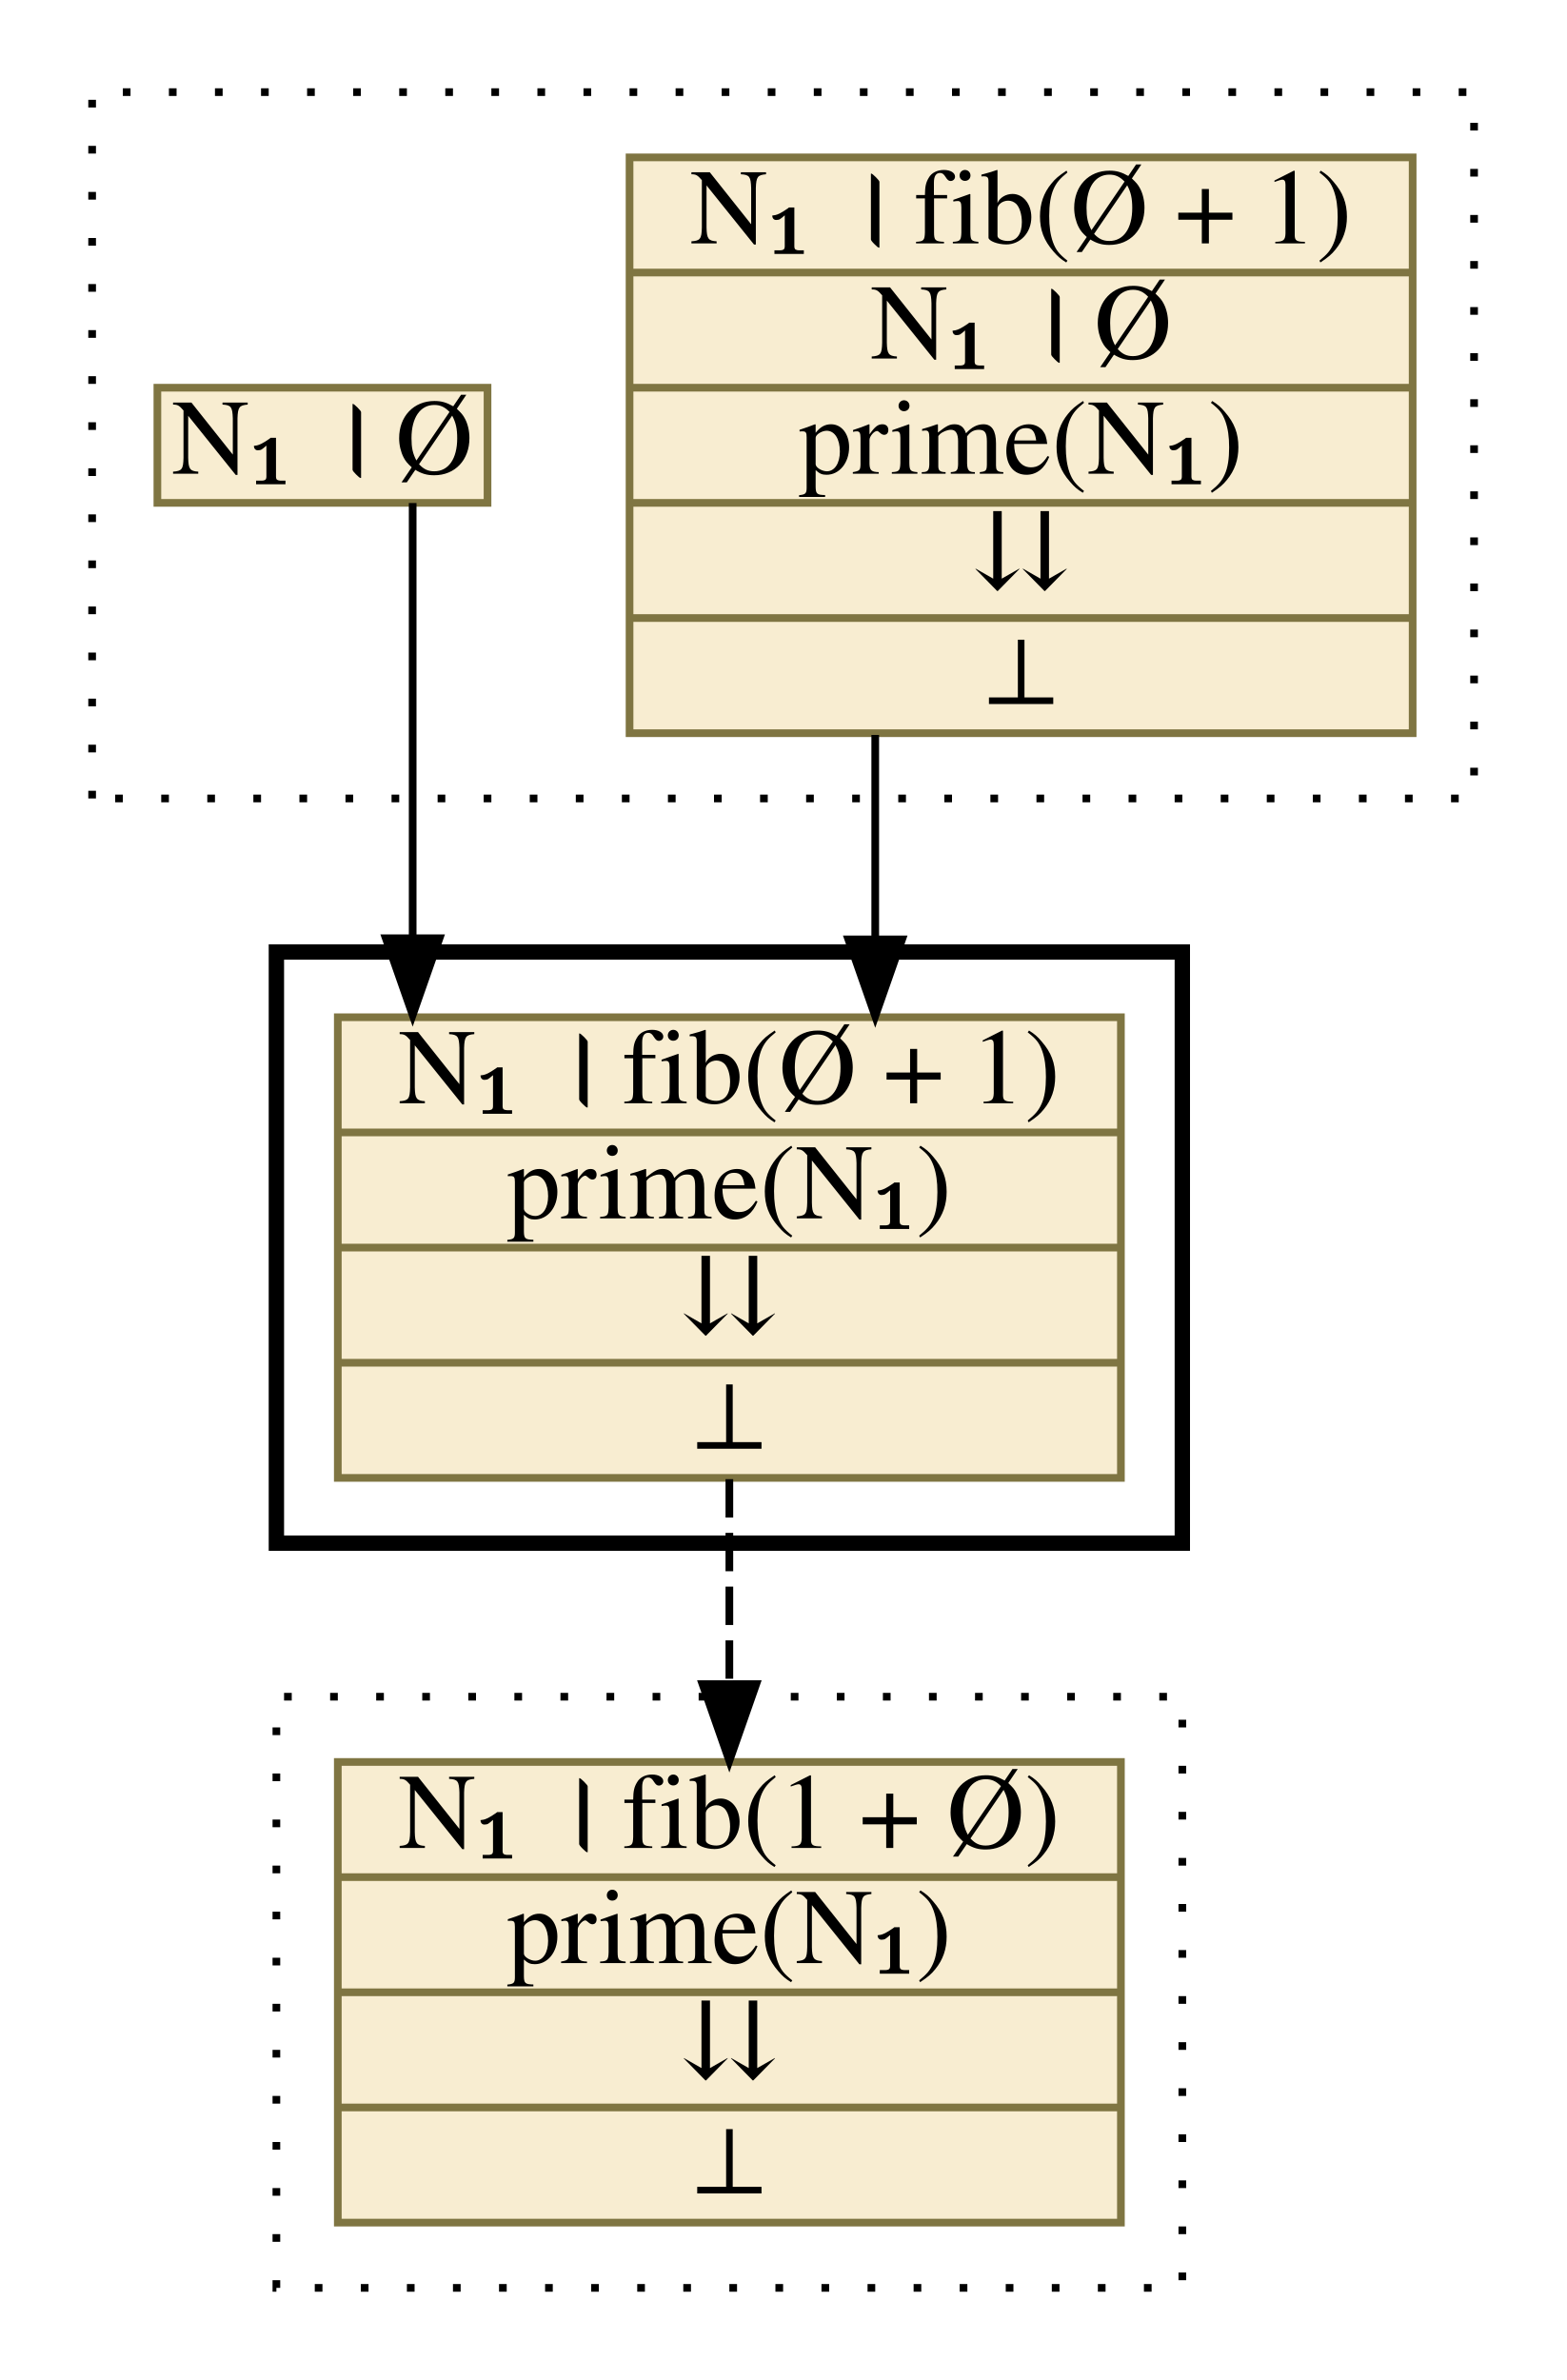
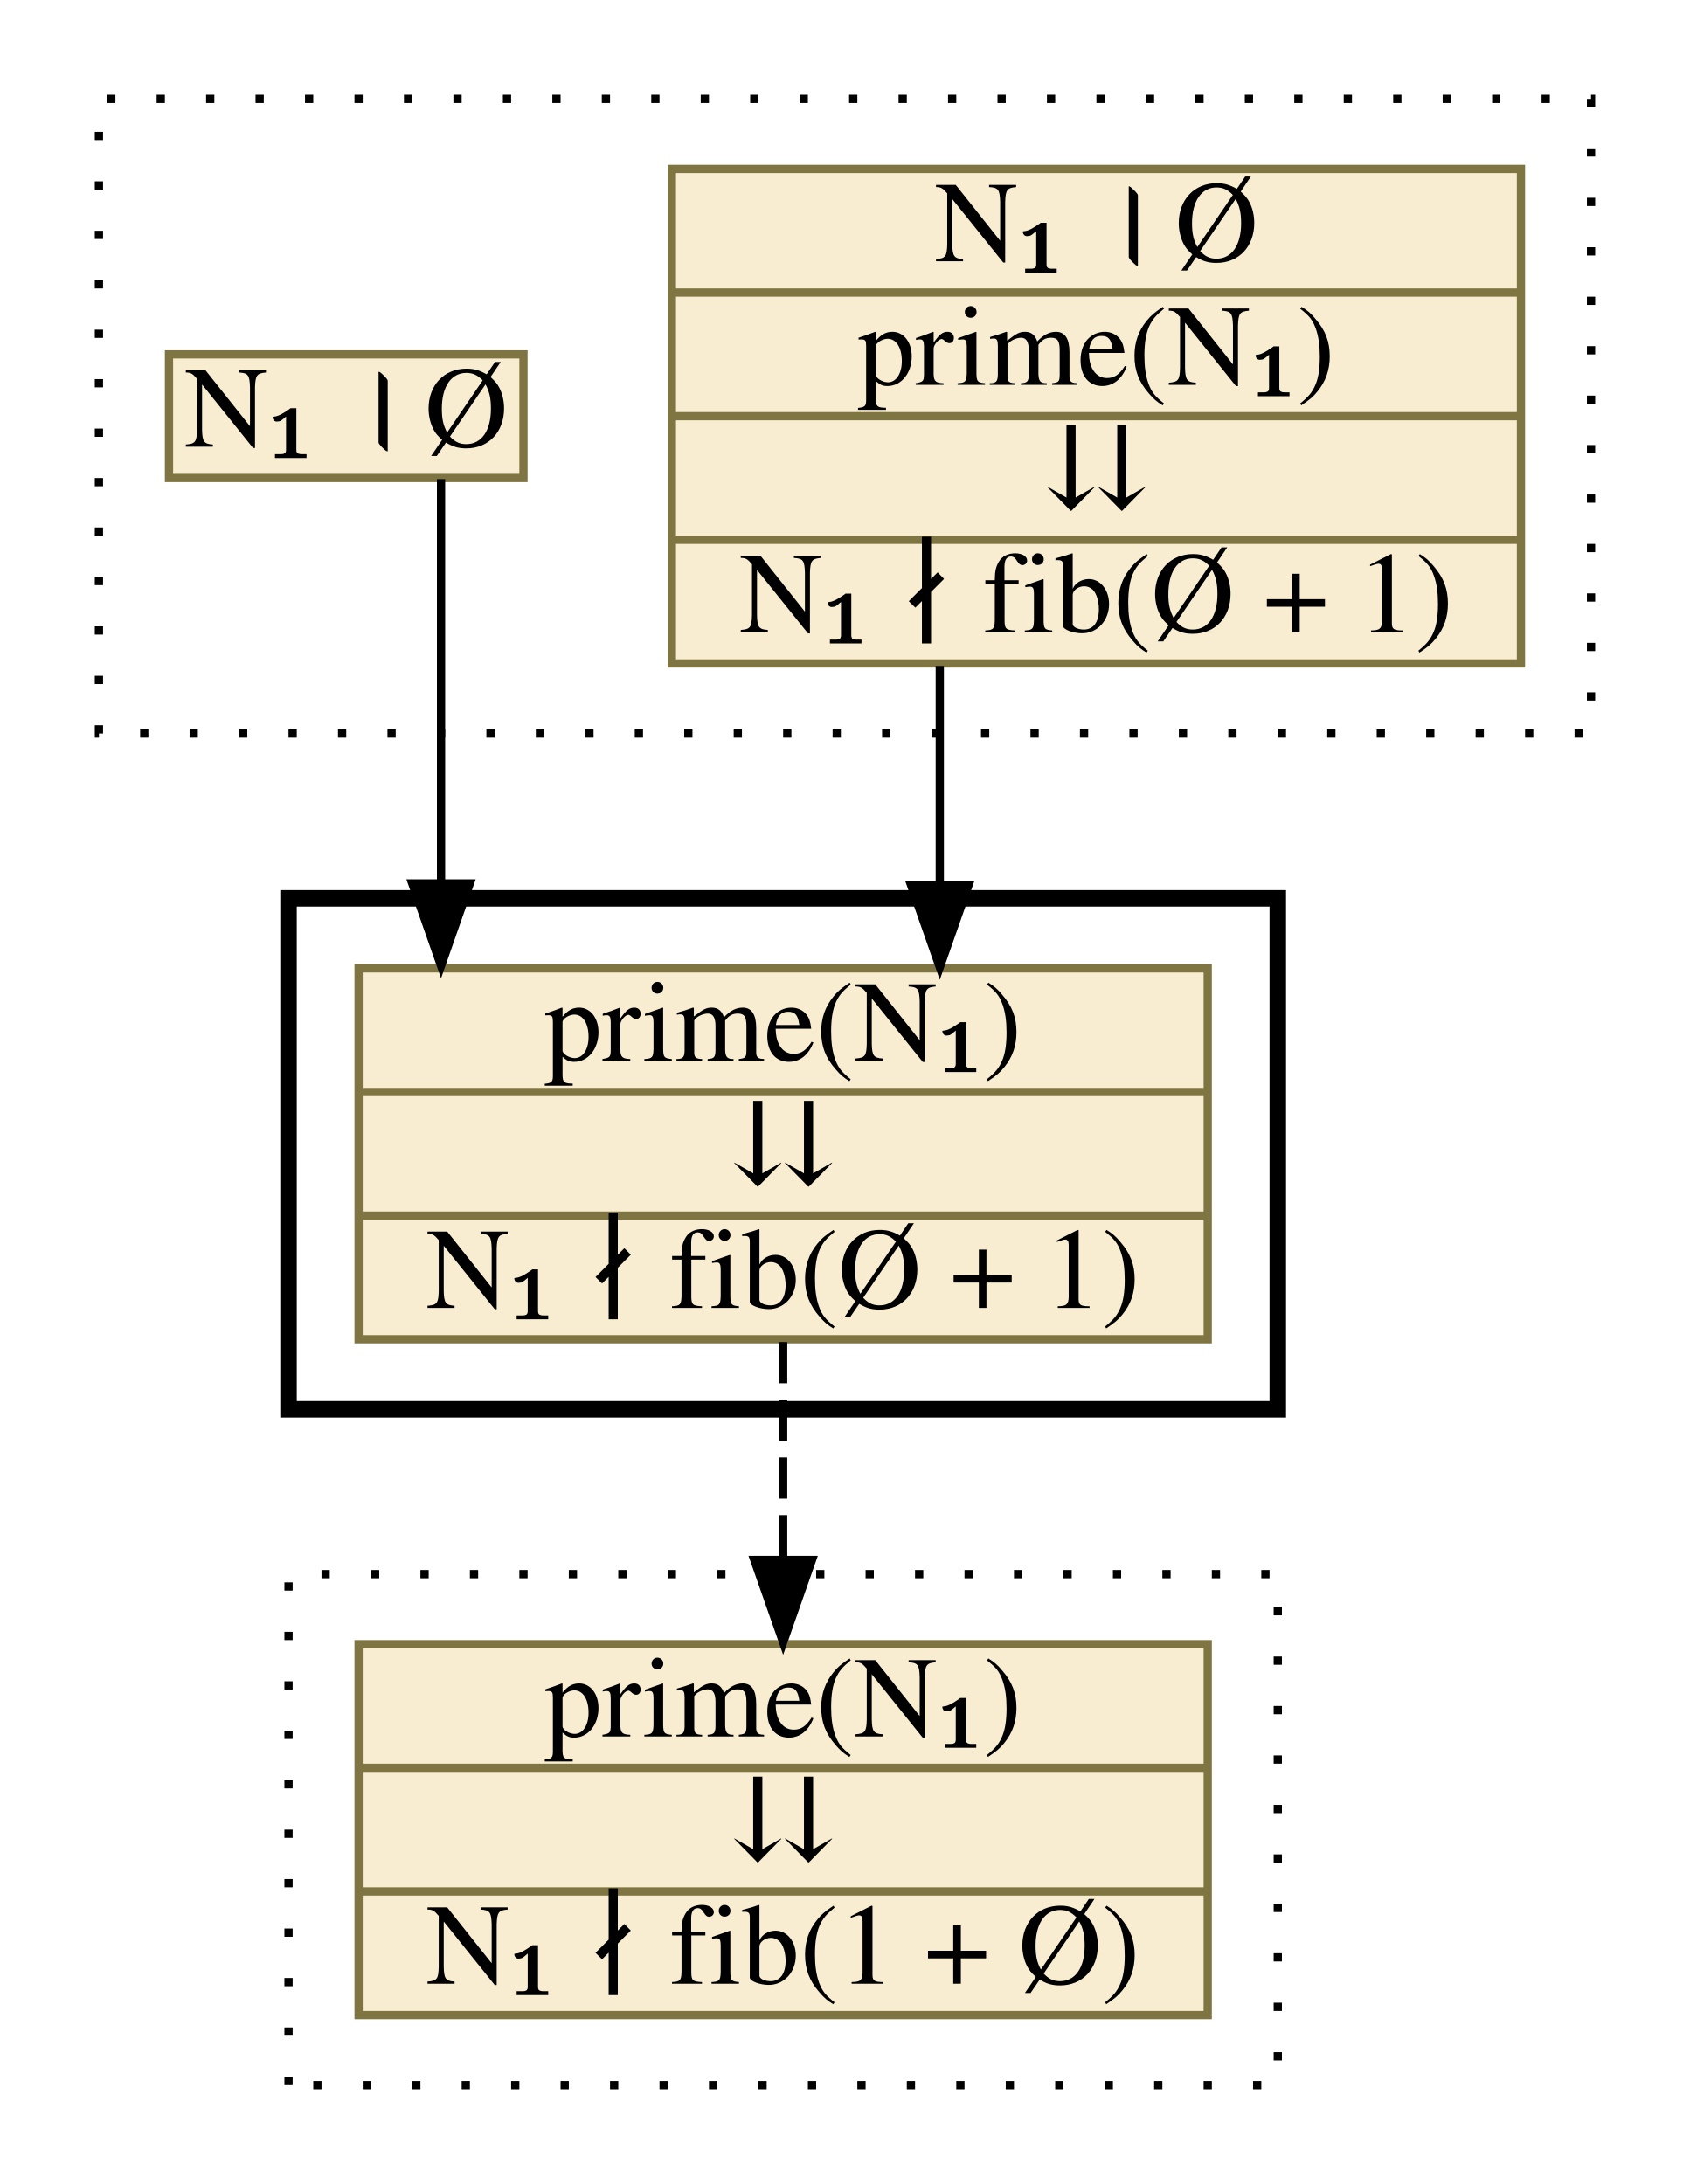
- <svg xmlns="http://www.w3.org/2000/svg" xmlns:xlink="http://www.w3.org/1999/xlink" width="204pt" height="310pt" viewBox="0.00 0.00 204.00 310.00">
-   <g id="graph0" class="graph" transform="scale(1 1) rotate(0) translate(4 306)">
+ <svg xmlns="http://www.w3.org/2000/svg" xmlns:xlink="http://www.w3.org/1999/xlink" width="205pt" height="265pt" viewBox="0.00 0.00 205.00 265.00">
+   <g id="graph0" class="graph" transform="scale(1 1) rotate(0) translate(4 261)">
    <g id="clust1" class="cluster">
-       <polygon fill="transparent" stroke="black" stroke-dasharray="1,5" points="8,-202 8,-294 188,-294 188,-202 8,-202" />
+       <polygon fill="transparent" stroke="black" stroke-dasharray="1,5" points="8,-172 8,-249 189,-249 189,-172 8,-172" />
    </g>
    <g id="clust2" class="cluster">
-       <polygon fill="transparent" stroke="black" stroke-width="2" points="32,-105 32,-182 150,-182 150,-105 32,-105" />
+       <polygon fill="transparent" stroke="black" stroke-width="2" points="31,-90 31,-152 151,-152 151,-90 31,-90" />
    </g>
    <g id="clust3" class="cluster">
-       <polygon fill="transparent" stroke="black" stroke-dasharray="1,5" points="32,-8 32,-85 150,-85 150,-8 32,-8" />
+       <polygon fill="transparent" stroke="black" stroke-dasharray="1,5" points="31,-8 31,-70 151,-70 151,-8 31,-8" />
    </g>
    <g id="node1" class="node">
      <g id="a_node1">
-         <a xlink:href="c_0_155.html" xlink:title="{N₁ । fib(Ø + 1)|N₁ । Ø|prime(N₁)|⇊|⊥}" target="_vizar">
-           <polygon fill="#f8edd1" stroke="#7f7542" points="78,-210.5 78,-285.5 180,-285.5 180,-210.5 78,-210.5" />
-           <text text-anchor="middle" x="129" y="-274.3" font-family="Times,serif" font-size="14.00">N₁ । fib(Ø + 1)</text>
-           <polyline fill="none" stroke="#7f7542" points="78,-270.5 180,-270.5 " />
-           <text text-anchor="middle" x="129" y="-259.3" font-family="Times,serif" font-size="14.00">N₁ । Ø</text>
-           <polyline fill="none" stroke="#7f7542" points="78,-255.5 180,-255.5 " />
-           <text text-anchor="middle" x="129" y="-244.3" font-family="Times,serif" font-size="14.00">prime(N₁)</text>
-           <polyline fill="none" stroke="#7f7542" points="78,-240.5 180,-240.5 " />
-           <text text-anchor="middle" x="129" y="-229.3" font-family="Times,serif" font-size="14.00">⇊</text>
-           <polyline fill="none" stroke="#7f7542" points="78,-225.5 180,-225.5 " />
-           <text text-anchor="middle" x="129" y="-214.3" font-family="Times,serif" font-size="14.00">⊥</text>
+         <a xlink:href="c_0_155.html" xlink:title="{N₁ । Ø|prime(N₁)|⇊|N₁ ∤ fib(Ø + 1)}" target="_vizar">
+           <polygon fill="#f8edd1" stroke="#7f7542" points="77.5,-180.5 77.5,-240.5 180.5,-240.5 180.5,-180.5 77.5,-180.5" />
+           <text text-anchor="middle" x="129" y="-229.3" font-family="Times,serif" font-size="14.00">N₁ । Ø</text>
+           <polyline fill="none" stroke="#7f7542" points="77.5,-225.5 180.5,-225.5 " />
+           <text text-anchor="middle" x="129" y="-214.3" font-family="Times,serif" font-size="14.00">prime(N₁)</text>
+           <polyline fill="none" stroke="#7f7542" points="77.5,-210.5 180.5,-210.5 " />
+           <text text-anchor="middle" x="129" y="-199.3" font-family="Times,serif" font-size="14.00">⇊</text>
+           <polyline fill="none" stroke="#7f7542" points="77.5,-195.5 180.5,-195.5 " />
+           <text text-anchor="middle" x="129" y="-184.3" font-family="Times,serif" font-size="14.00">N₁ ∤ fib(Ø + 1)</text>
        </a>
      </g>
    </g>
    <g id="node3" class="node">
      <g id="a_node3">
-         <a xlink:href="c_0_179.html" xlink:title="{N₁ । fib(Ø + 1)|prime(N₁)|⇊|⊥}" target="_vizar">
-           <polygon fill="#f8edd1" stroke="#7f7542" points="40,-113.5 40,-173.5 142,-173.5 142,-113.5 40,-113.5" />
-           <text text-anchor="middle" x="91" y="-162.3" font-family="Times,serif" font-size="14.00">N₁ । fib(Ø + 1)</text>
-           <polyline fill="none" stroke="#7f7542" points="40,-158.5 142,-158.5 " />
-           <text text-anchor="middle" x="91" y="-147.3" font-family="Times,serif" font-size="14.00">prime(N₁)</text>
-           <polyline fill="none" stroke="#7f7542" points="40,-143.5 142,-143.5 " />
-           <text text-anchor="middle" x="91" y="-132.3" font-family="Times,serif" font-size="14.00">⇊</text>
-           <polyline fill="none" stroke="#7f7542" points="40,-128.5 142,-128.5 " />
-           <text text-anchor="middle" x="91" y="-117.3" font-family="Times,serif" font-size="14.00">⊥</text>
+         <a xlink:href="c_0_179.html" xlink:title="{prime(N₁)|⇊|N₁ ∤ fib(Ø + 1)}" target="_vizar">
+           <polygon fill="#f8edd1" stroke="#7f7542" points="39.5,-98.5 39.5,-143.5 142.5,-143.5 142.5,-98.5 39.5,-98.5" />
+           <text text-anchor="middle" x="91" y="-132.3" font-family="Times,serif" font-size="14.00">prime(N₁)</text>
+           <polyline fill="none" stroke="#7f7542" points="39.5,-128.5 142.5,-128.5 " />
+           <text text-anchor="middle" x="91" y="-117.3" font-family="Times,serif" font-size="14.00">⇊</text>
+           <polyline fill="none" stroke="#7f7542" points="39.5,-113.5 142.5,-113.5 " />
+           <text text-anchor="middle" x="91" y="-102.3" font-family="Times,serif" font-size="14.00">N₁ ∤ fib(Ø + 1)</text>
        </a>
      </g>
    </g>
    <g id="edge1" class="edge">
-       <path fill="none" stroke="black" d="M110,-210.27C110,-210.27 110,-183.64 110,-183.64" />
-       <polygon fill="black" stroke="black" points="113.5,-183.64 110,-173.64 106.5,-183.64 113.5,-183.64" />
+       <path fill="none" stroke="black" d="M110,-180.2C110,-180.2 110,-153.63 110,-153.63" />
+       <polygon fill="black" stroke="black" points="113.5,-153.63 110,-143.63 106.5,-153.63 113.5,-153.63" />
    </g>
    <g id="node2" class="node">
      <g id="a_node2">
        <a xlink:href="c_0_156.html" xlink:title="{N₁ । Ø}" target="_vizar">
-           <polygon fill="#f8edd1" stroke="#7f7542" points="16.5,-240.5 16.5,-255.5 59.5,-255.5 59.5,-240.5 16.5,-240.5" />
-           <text text-anchor="middle" x="38" y="-244.3" font-family="Times,serif" font-size="14.00">N₁ । Ø</text>
+           <polygon fill="#f8edd1" stroke="#7f7542" points="16.5,-203 16.5,-218 59.5,-218 59.5,-203 16.5,-203" />
+           <text text-anchor="middle" x="38" y="-206.8" font-family="Times,serif" font-size="14.00">N₁ । Ø</text>
        </a>
      </g>
    </g>
    <g id="edge2" class="edge">
-       <path fill="none" stroke="black" d="M49.75,-240.48C49.75,-240.48 49.75,-183.79 49.75,-183.79" />
-       <polygon fill="black" stroke="black" points="53.25,-183.79 49.75,-173.79 46.25,-183.79 53.25,-183.79" />
+       <path fill="none" stroke="black" d="M49.5,-202.87C49.5,-202.87 49.5,-153.81 49.5,-153.81" />
+       <polygon fill="black" stroke="black" points="53,-153.81 49.5,-143.81 46,-153.81 53,-153.81" />
    </g>
    <g id="node4" class="node">
      <g id="a_node4">
-         <a xlink:href="c_0_196.html" xlink:title="{N₁ । fib(1 + Ø)|prime(N₁)|⇊|⊥}" target="_vizar">
-           <polygon fill="#f8edd1" stroke="#7f7542" points="40,-16.5 40,-76.5 142,-76.5 142,-16.5 40,-16.5" />
-           <text text-anchor="middle" x="91" y="-65.3" font-family="Times,serif" font-size="14.00">N₁ । fib(1 + Ø)</text>
-           <polyline fill="none" stroke="#7f7542" points="40,-61.5 142,-61.5 " />
+         <a xlink:href="c_0_196.html" xlink:title="{prime(N₁)|⇊|N₁ ∤ fib(1 + Ø)}" target="_vizar">
+           <polygon fill="#f8edd1" stroke="#7f7542" points="39.5,-16.5 39.5,-61.5 142.5,-61.5 142.5,-16.5 39.5,-16.5" />
          <text text-anchor="middle" x="91" y="-50.3" font-family="Times,serif" font-size="14.00">prime(N₁)</text>
-           <polyline fill="none" stroke="#7f7542" points="40,-46.5 142,-46.5 " />
+           <polyline fill="none" stroke="#7f7542" points="39.5,-46.5 142.5,-46.5 " />
          <text text-anchor="middle" x="91" y="-35.3" font-family="Times,serif" font-size="14.00">⇊</text>
-           <polyline fill="none" stroke="#7f7542" points="40,-31.5 142,-31.5 " />
-           <text text-anchor="middle" x="91" y="-20.3" font-family="Times,serif" font-size="14.00">⊥</text>
+           <polyline fill="none" stroke="#7f7542" points="39.5,-31.5 142.5,-31.5 " />
+           <text text-anchor="middle" x="91" y="-20.3" font-family="Times,serif" font-size="14.00">N₁ ∤ fib(1 + Ø)</text>
        </a>
      </g>
    </g>
    <g id="edge3" class="edge">
-       <path fill="none" stroke="black" stroke-dasharray="5,2" d="M91,-113.34C91,-113.34 91,-86.64 91,-86.64" />
-       <polygon fill="black" stroke="black" points="94.5,-86.64 91,-76.64 87.5,-86.64 94.5,-86.64" />
+       <path fill="none" stroke="black" stroke-dasharray="5,2" d="M91,-98.16C91,-98.16 91,-71.72 91,-71.72" />
+       <polygon fill="black" stroke="black" points="94.5,-71.72 91,-61.72 87.5,-71.72 94.5,-71.72" />
    </g>
  </g>
</svg>
